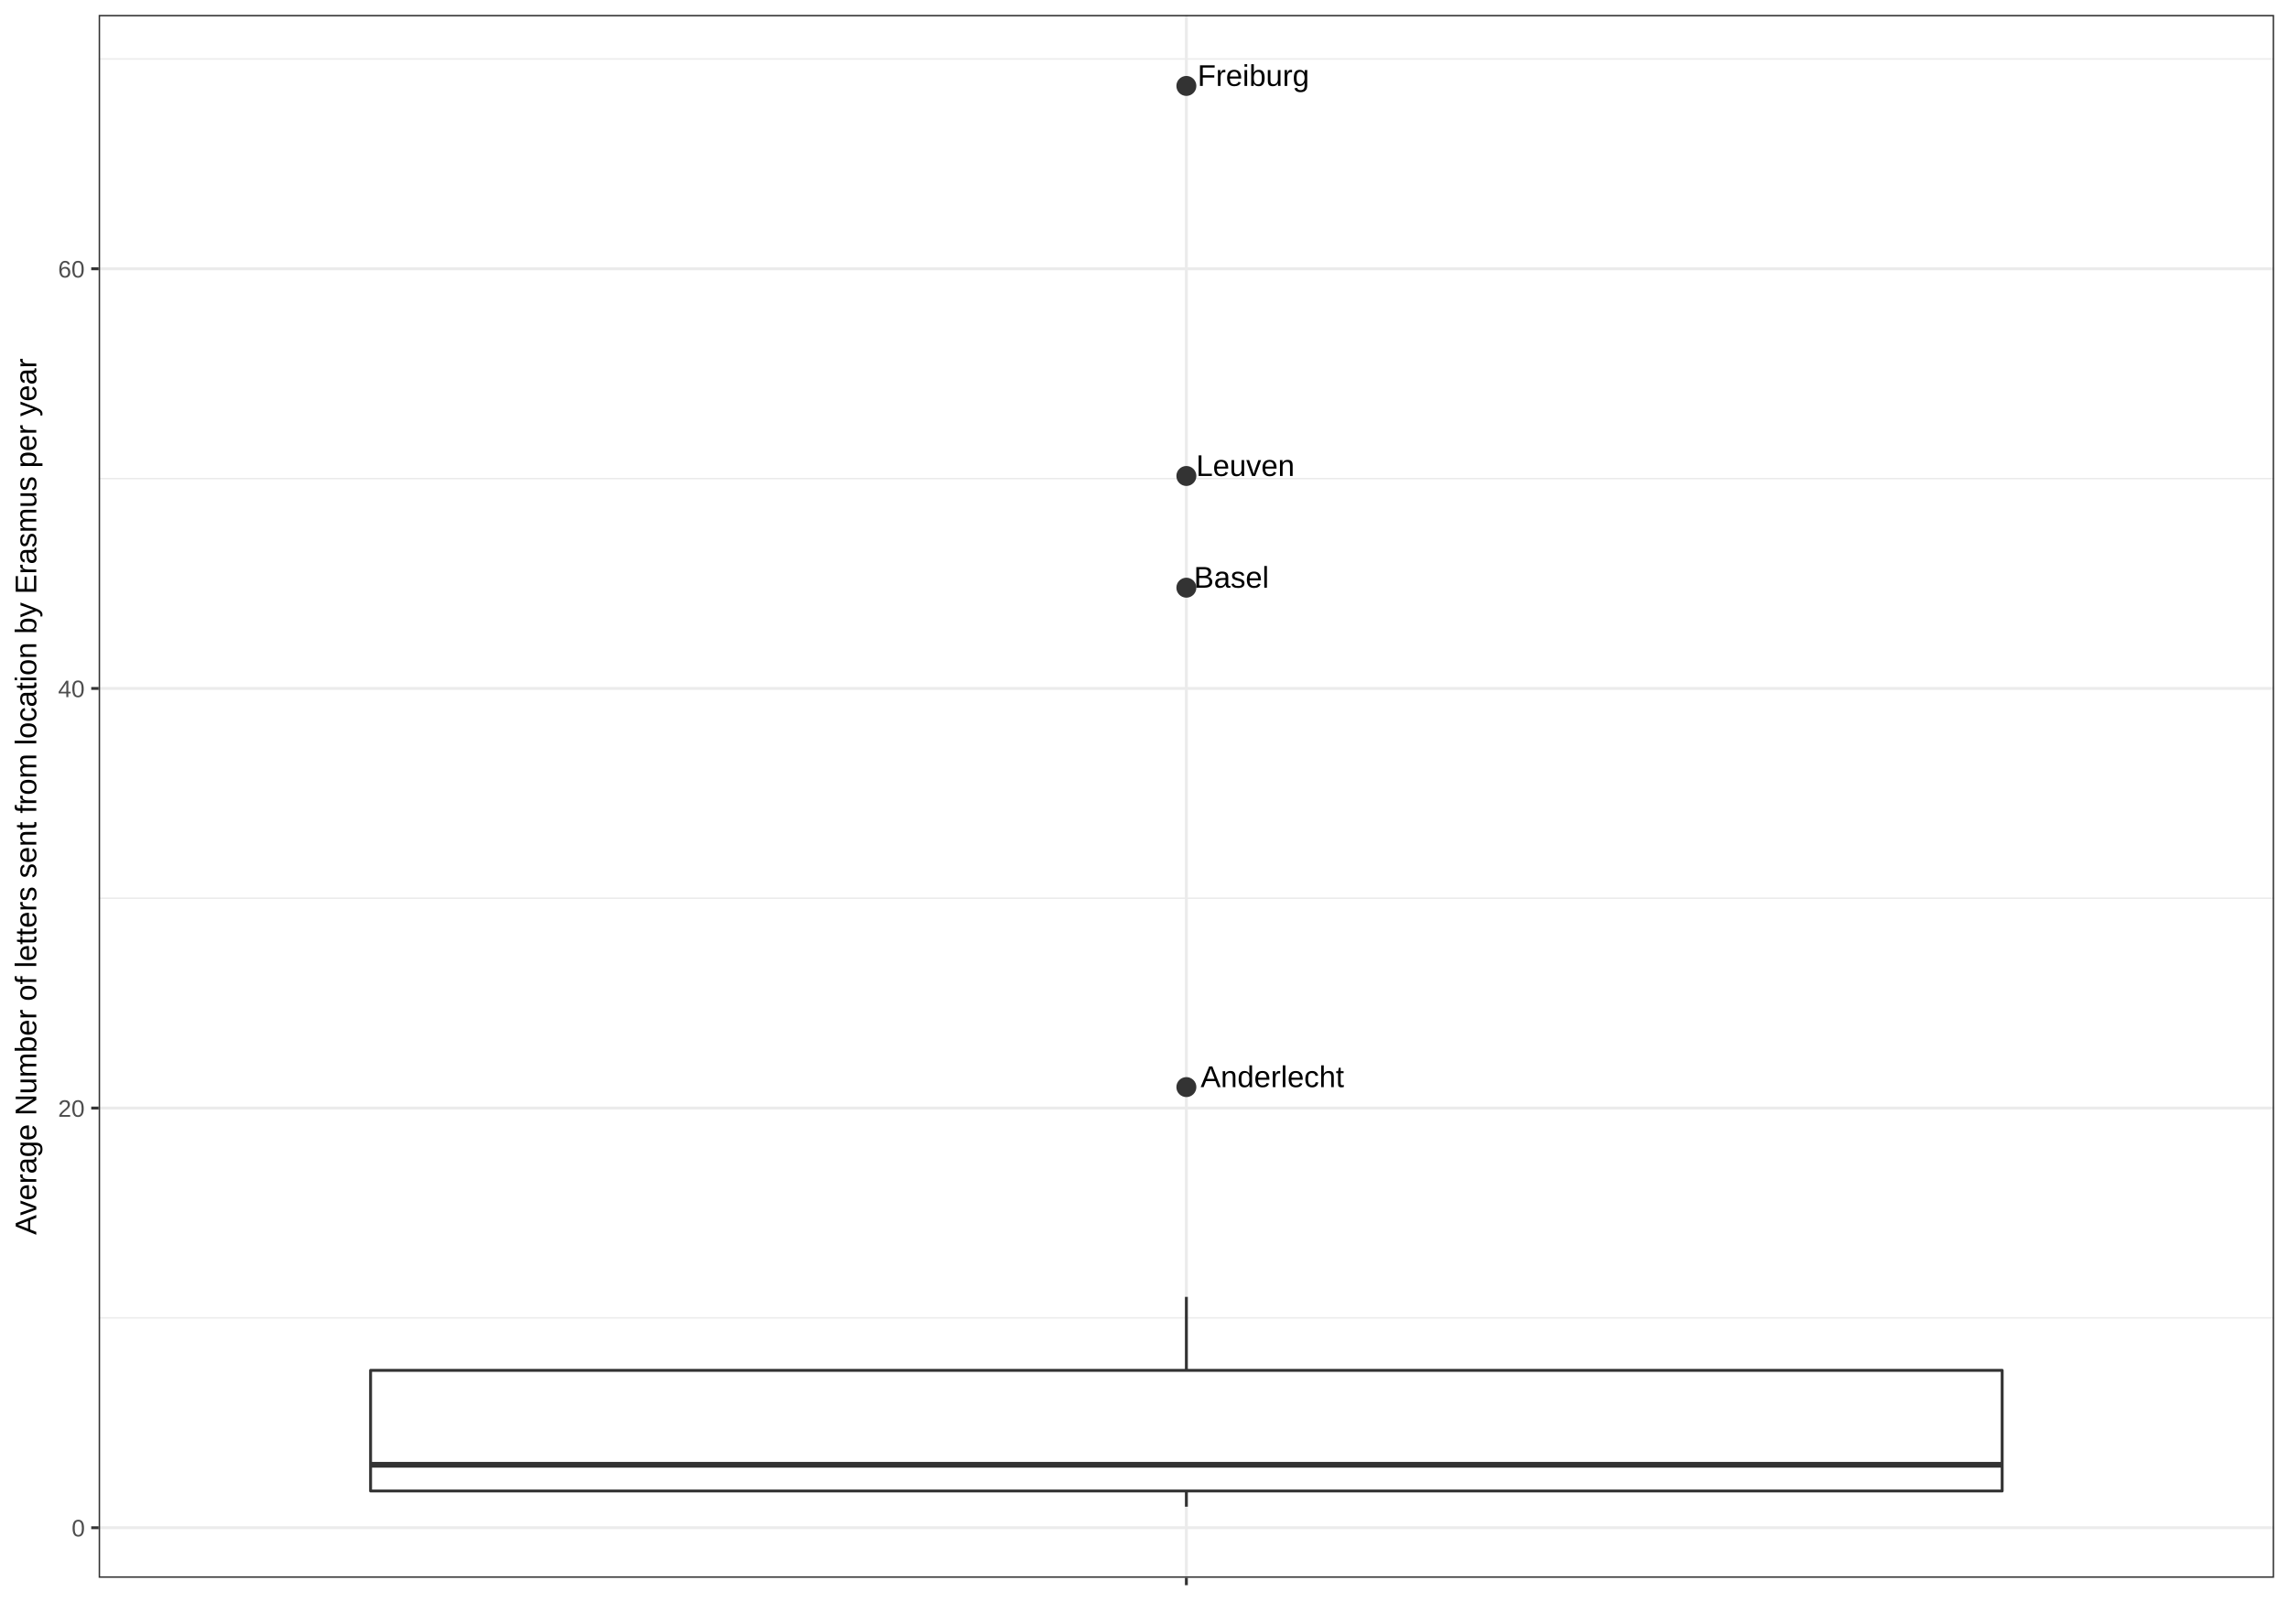
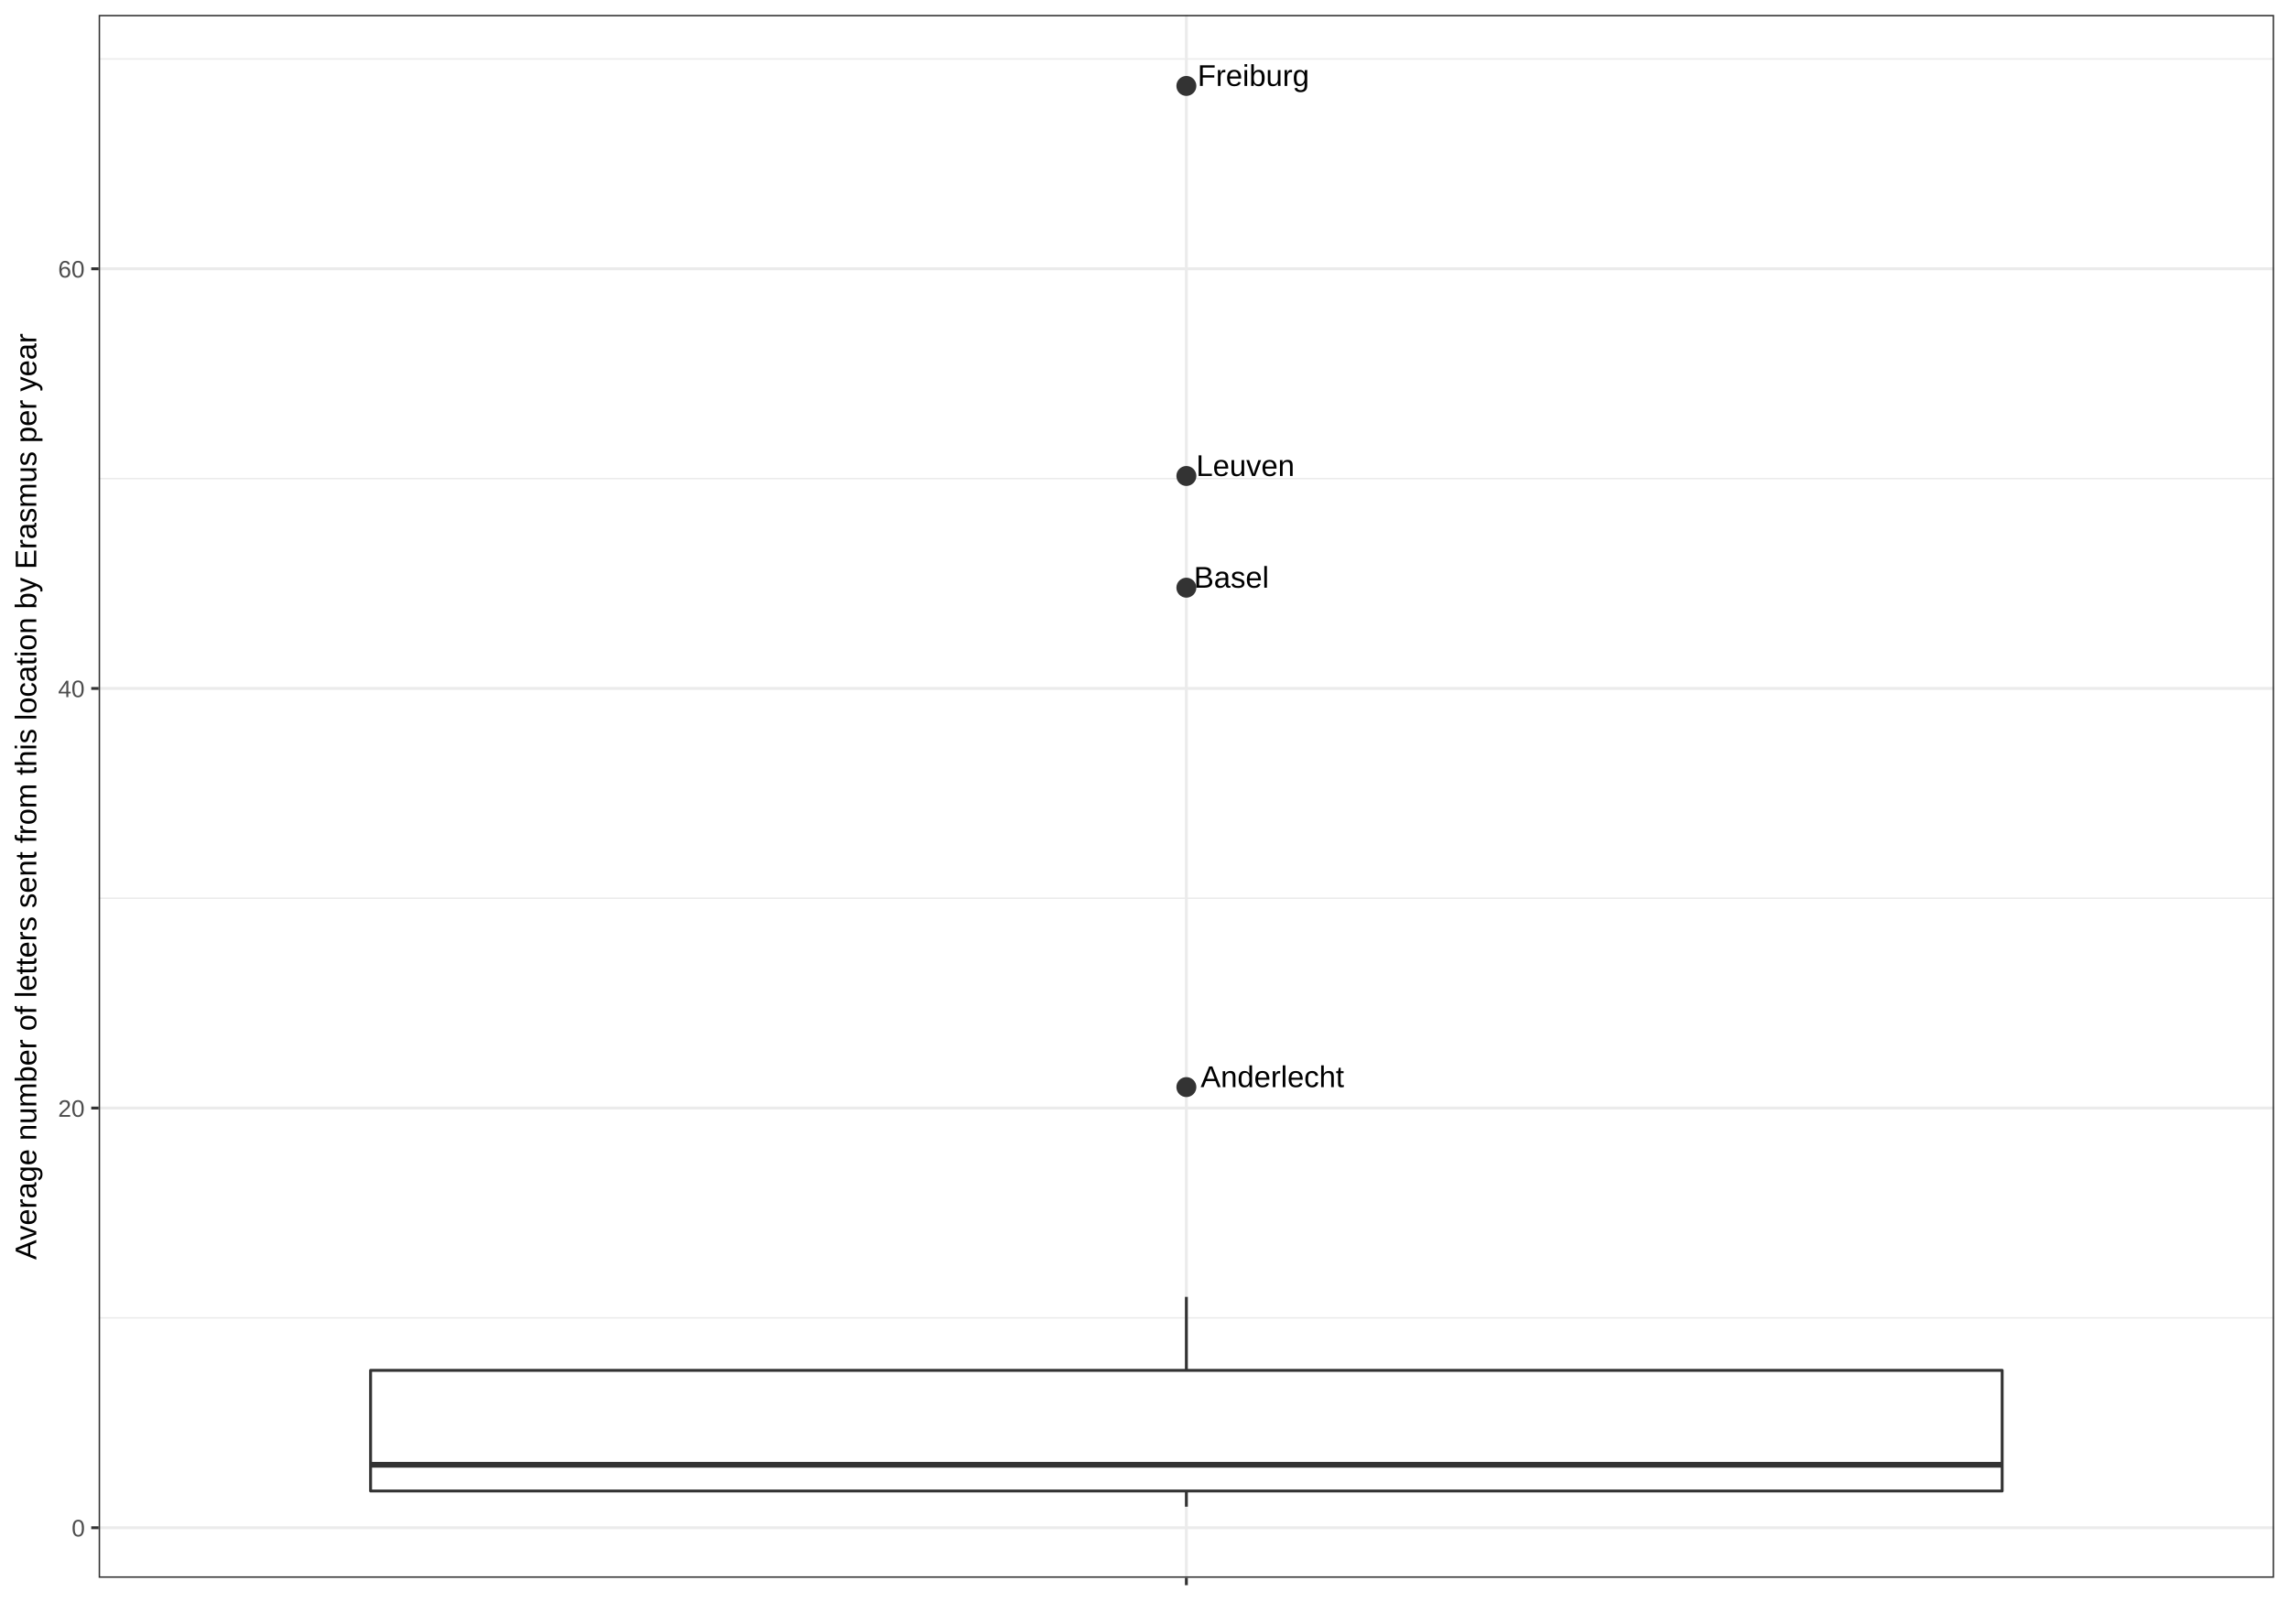
<svg xmlns="http://www.w3.org/2000/svg" viewBox="0 0 842.40 597.60">
  <defs>
    <style type="text/css">
    line, polyline, path, rect, circle {
      fill: none;
      stroke: #000000;
      stroke-linecap: round;
      stroke-linejoin: round;
      stroke-miterlimit: 10.00;
    }
  </style>
  </defs>
  <rect width="100%" height="100%" style="stroke: none; fill: #FFFFFF;" />
  <rect x="0.00" y="-0.00" width="842.40" height="597.60" style="stroke-width: 1.07; stroke: #FFFFFF; fill: #FFFFFF;" />
  <defs>
    <clipPath id="cpMzYuMzA3NHw4MzYuOTIxfDU4MC43NTJ8NS40Nzk0NQ==">
      <rect x="36.31" y="5.48" width="800.61" height="575.27" />
    </clipPath>
  </defs>
  <rect x="36.31" y="5.48" width="800.61" height="575.27" style="stroke-width: 1.07; stroke: none; fill: #FFFFFF;" clip-path="url(#cpMzYuMzA3NHw4MzYuOTIxfDU4MC43NTJ8NS40Nzk0NQ==)" />
  <polyline points="36.31,485.09 836.92,485.09 " style="stroke-width: 0.53; stroke: #EBEBEB; stroke-linecap: butt;" clip-path="url(#cpMzYuMzA3NHw4MzYuOTIxfDU4MC43NTJ8NS40Nzk0NQ==)" />
  <polyline points="36.31,330.63 836.92,330.63 " style="stroke-width: 0.53; stroke: #EBEBEB; stroke-linecap: butt;" clip-path="url(#cpMzYuMzA3NHw4MzYuOTIxfDU4MC43NTJ8NS40Nzk0NQ==)" />
  <polyline points="36.31,176.16 836.92,176.16 " style="stroke-width: 0.53; stroke: #EBEBEB; stroke-linecap: butt;" clip-path="url(#cpMzYuMzA3NHw4MzYuOTIxfDU4MC43NTJ8NS40Nzk0NQ==)" />
  <polyline points="36.31,21.70 836.92,21.70 " style="stroke-width: 0.53; stroke: #EBEBEB; stroke-linecap: butt;" clip-path="url(#cpMzYuMzA3NHw4MzYuOTIxfDU4MC43NTJ8NS40Nzk0NQ==)" />
  <polyline points="36.31,562.33 836.92,562.33 " style="stroke-width: 1.07; stroke: #EBEBEB; stroke-linecap: butt;" clip-path="url(#cpMzYuMzA3NHw4MzYuOTIxfDU4MC43NTJ8NS40Nzk0NQ==)" />
  <polyline points="36.31,407.86 836.92,407.86 " style="stroke-width: 1.07; stroke: #EBEBEB; stroke-linecap: butt;" clip-path="url(#cpMzYuMzA3NHw4MzYuOTIxfDU4MC43NTJ8NS40Nzk0NQ==)" />
  <polyline points="36.31,253.40 836.92,253.40 " style="stroke-width: 1.07; stroke: #EBEBEB; stroke-linecap: butt;" clip-path="url(#cpMzYuMzA3NHw4MzYuOTIxfDU4MC43NTJ8NS40Nzk0NQ==)" />
  <polyline points="36.31,98.93 836.92,98.93 " style="stroke-width: 1.07; stroke: #EBEBEB; stroke-linecap: butt;" clip-path="url(#cpMzYuMzA3NHw4MzYuOTIxfDU4MC43NTJ8NS40Nzk0NQ==)" />
  <polyline points="436.61,580.75 436.61,5.48 " style="stroke-width: 1.07; stroke: #EBEBEB; stroke-linecap: butt;" clip-path="url(#cpMzYuMzA3NHw4MzYuOTIxfDU4MC43NTJ8NS40Nzk0NQ==)" />
  <circle cx="436.61" cy="216.32" r="2.49pt" style="stroke-width: 0.71; stroke: #333333; fill: #333333;" clip-path="url(#cpMzYuMzA3NHw4MzYuOTIxfDU4MC43NTJ8NS40Nzk0NQ==)" />
  <circle cx="436.61" cy="175.20" r="2.49pt" style="stroke-width: 0.71; stroke: #333333; fill: #333333;" clip-path="url(#cpMzYuMzA3NHw4MzYuOTIxfDU4MC43NTJ8NS40Nzk0NQ==)" />
  <circle cx="436.61" cy="31.63" r="2.49pt" style="stroke-width: 0.71; stroke: #333333; fill: #333333;" clip-path="url(#cpMzYuMzA3NHw4MzYuOTIxfDU4MC43NTJ8NS40Nzk0NQ==)" />
  <circle cx="436.61" cy="400.14" r="2.49pt" style="stroke-width: 0.71; stroke: #333333; fill: #333333;" clip-path="url(#cpMzYuMzA3NHw4MzYuOTIxfDU4MC43NTJ8NS40Nzk0NQ==)" />
  <line x1="436.61" y1="504.40" x2="436.61" y2="477.37" style="stroke-width: 1.07; stroke: #333333; stroke-linecap: butt;" clip-path="url(#cpMzYuMzA3NHw4MzYuOTIxfDU4MC43NTJ8NS40Nzk0NQ==)" />
  <line x1="436.61" y1="548.81" x2="436.61" y2="554.60" style="stroke-width: 1.07; stroke: #333333; stroke-linecap: butt;" clip-path="url(#cpMzYuMzA3NHw4MzYuOTIxfDU4MC43NTJ8NS40Nzk0NQ==)" />
  <polyline points="136.38,504.40 136.38,548.81 736.84,548.81 736.84,504.40 136.38,504.40 " style="stroke-width: 1.07; stroke: #333333; fill: #FFFFFF;" clip-path="url(#cpMzYuMzA3NHw4MzYuOTIxfDU4MC43NTJ8NS40Nzk0NQ==)" />
  <line x1="136.38" y1="539.16" x2="736.84" y2="539.16" style="stroke-width: 2.13; stroke: #333333; stroke-linecap: butt;" clip-path="url(#cpMzYuMzA3NHw4MzYuOTIxfDU4MC43NTJ8NS40Nzk0NQ==)" />
  <g clip-path="url(#cpMzYuMzA3NHw4MzYuOTIxfDU4MC43NTJ8NS40Nzk0NQ==)">
    <text x="439.37" y="216.32" style="font-size: 11.04px; font-family: Arial;" textLength="27.52px" lengthAdjust="spacingAndGlyphs">Basel</text>
  </g>
  <g clip-path="url(#cpMzYuMzA3NHw4MzYuOTIxfDU4MC43NTJ8NS40Nzk0NQ==)">
    <text x="440.22" y="175.20" style="font-size: 11.04px; font-family: Arial;" textLength="36.09px" lengthAdjust="spacingAndGlyphs">Leuven</text>
  </g>
  <g clip-path="url(#cpMzYuMzA3NHw4MzYuOTIxfDU4MC43NTJ8NS40Nzk0NQ==)">
    <text x="440.71" y="31.63" style="font-size: 11.04px; font-family: Arial;" textLength="40.96px" lengthAdjust="spacingAndGlyphs">Freiburg</text>
  </g>
  <g clip-path="url(#cpMzYuMzA3NHw4MzYuOTIxfDU4MC43NTJ8NS40Nzk0NQ==)">
    <text x="441.87" y="400.14" style="font-size: 11.04px; font-family: Arial;" textLength="52.59px" lengthAdjust="spacingAndGlyphs">Anderlecht</text>
  </g>
  <rect x="36.31" y="5.48" width="800.61" height="575.27" style="stroke-width: 1.07; stroke: #333333;" clip-path="url(#cpMzYuMzA3NHw4MzYuOTIxfDU4MC43NTJ8NS40Nzk0NQ==)" />
  <defs>
    <clipPath id="cpMHw4NDIuNHw1OTcuNnww">
      <rect x="0.00" y="0.00" width="842.40" height="597.60" />
    </clipPath>
  </defs>
  <g clip-path="url(#cpMHw4NDIuNHw1OTcuNnww)">
    <text x="26.37" y="565.54" style="font-size: 8.80px; fill: #4D4D4D; font-family: Arial;" textLength="5.01px" lengthAdjust="spacingAndGlyphs">0</text>
  </g>
  <g clip-path="url(#cpMHw4NDIuNHw1OTcuNnww)">
    <text x="21.37" y="411.08" style="font-size: 8.80px; fill: #4D4D4D; font-family: Arial;" textLength="10.01px" lengthAdjust="spacingAndGlyphs">20</text>
  </g>
  <g clip-path="url(#cpMHw4NDIuNHw1OTcuNnww)">
    <text x="21.37" y="256.61" style="font-size: 8.80px; fill: #4D4D4D; font-family: Arial;" textLength="10.01px" lengthAdjust="spacingAndGlyphs">40</text>
  </g>
  <g clip-path="url(#cpMHw4NDIuNHw1OTcuNnww)">
    <text x="21.37" y="102.15" style="font-size: 8.80px; fill: #4D4D4D; font-family: Arial;" textLength="10.01px" lengthAdjust="spacingAndGlyphs">60</text>
  </g>
  <polyline points="33.57,562.33 36.31,562.33 " style="stroke-width: 1.07; stroke: #333333; stroke-linecap: butt;" clip-path="url(#cpMHw4NDIuNHw1OTcuNnww)" />
  <polyline points="33.57,407.86 36.31,407.86 " style="stroke-width: 1.07; stroke: #333333; stroke-linecap: butt;" clip-path="url(#cpMHw4NDIuNHw1OTcuNnww)" />
  <polyline points="33.57,253.40 36.31,253.40 " style="stroke-width: 1.07; stroke: #333333; stroke-linecap: butt;" clip-path="url(#cpMHw4NDIuNHw1OTcuNnww)" />
  <polyline points="33.57,98.93 36.31,98.93 " style="stroke-width: 1.07; stroke: #333333; stroke-linecap: butt;" clip-path="url(#cpMHw4NDIuNHw1OTcuNnww)" />
  <polyline points="436.61,583.49 436.61,580.75 " style="stroke-width: 1.07; stroke: #333333; stroke-linecap: butt;" clip-path="url(#cpMHw4NDIuNHw1OTcuNnww)" />
  <g clip-path="url(#cpMHw4NDIuNHw1OTcuNnww)">
    <text x="435.36" y="592.12" style="font-size: 8.80px; fill: #4D4D4D; font-family: Arial;" textLength="2.50px" lengthAdjust="spacingAndGlyphs"> </text>
  </g>
  <g clip-path="url(#cpMHw4NDIuNHw1OTcuNnww)">
-     <text transform="translate(13.35,454.52) rotate(-90)" style="font-size: 11.00px; font-family: Arial;" textLength="322.80px" lengthAdjust="spacingAndGlyphs">Average Number of letters sent from location by Erasmus per year</text>
+     <text transform="translate(13.35,463.69) rotate(-90)" style="font-size: 11.00px; font-family: Arial;" textLength="341.15px" lengthAdjust="spacingAndGlyphs">Average number of letters sent from this location by Erasmus per year</text>
  </g>
</svg>
